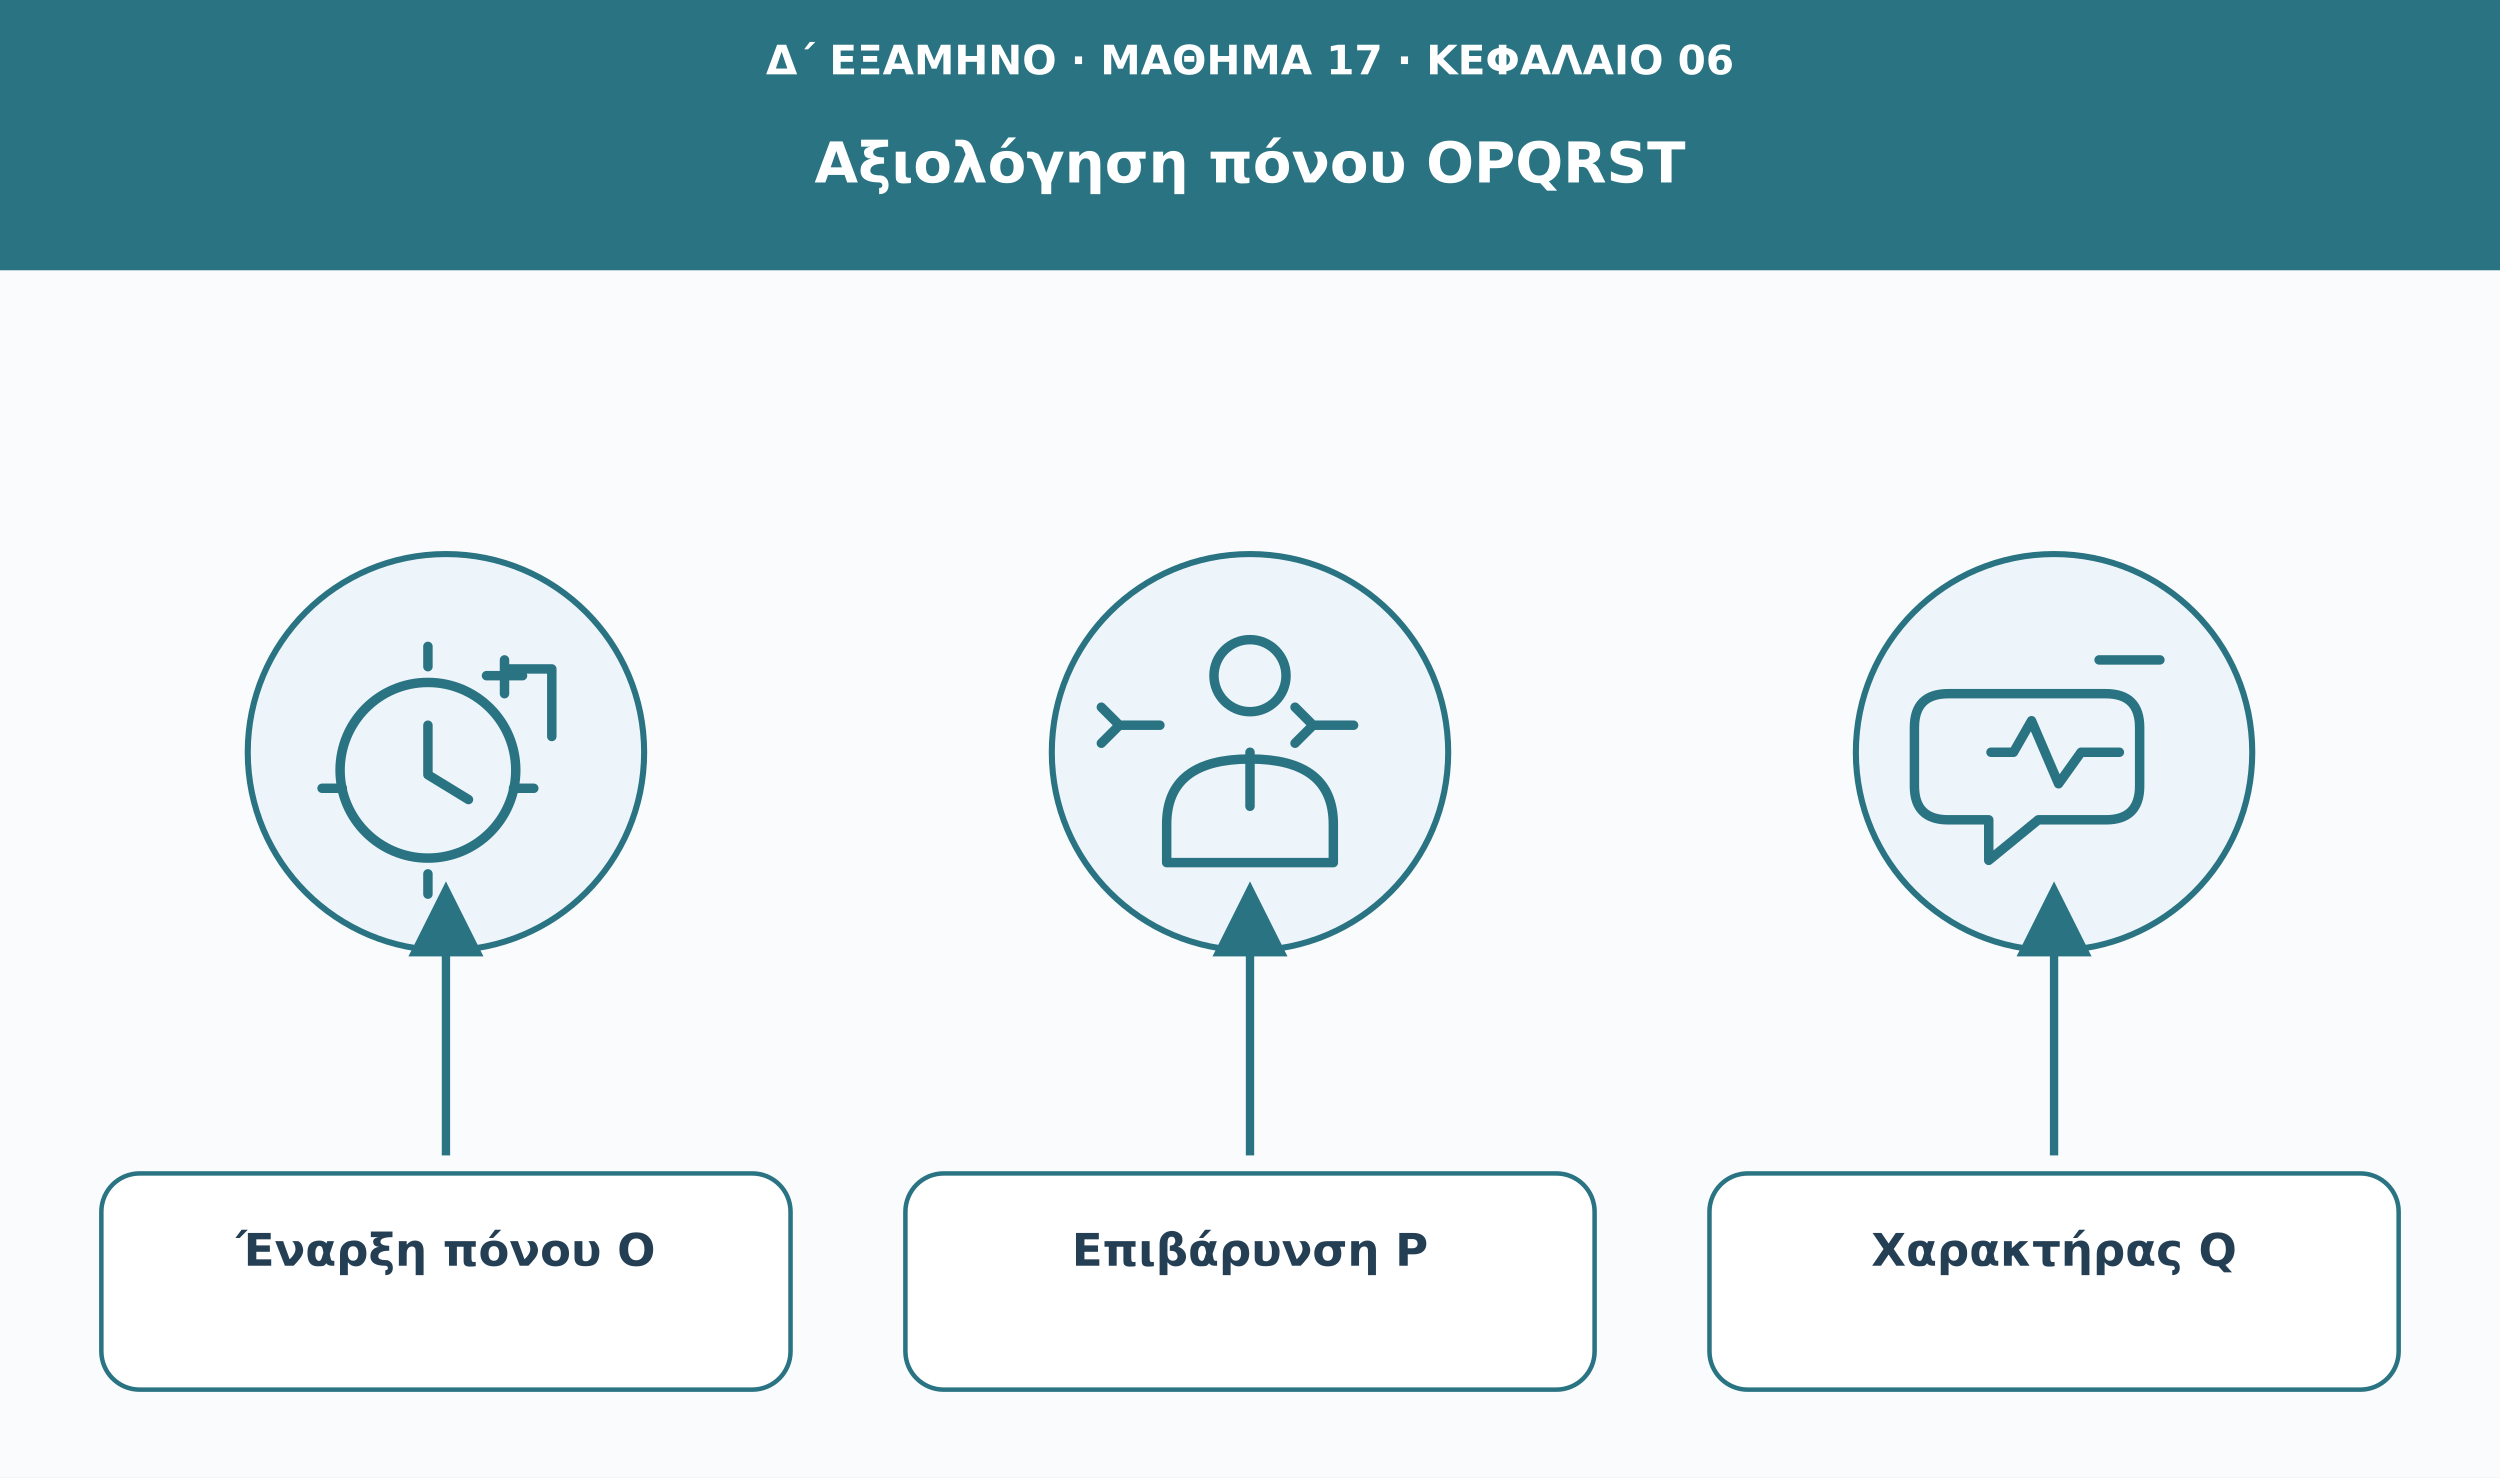
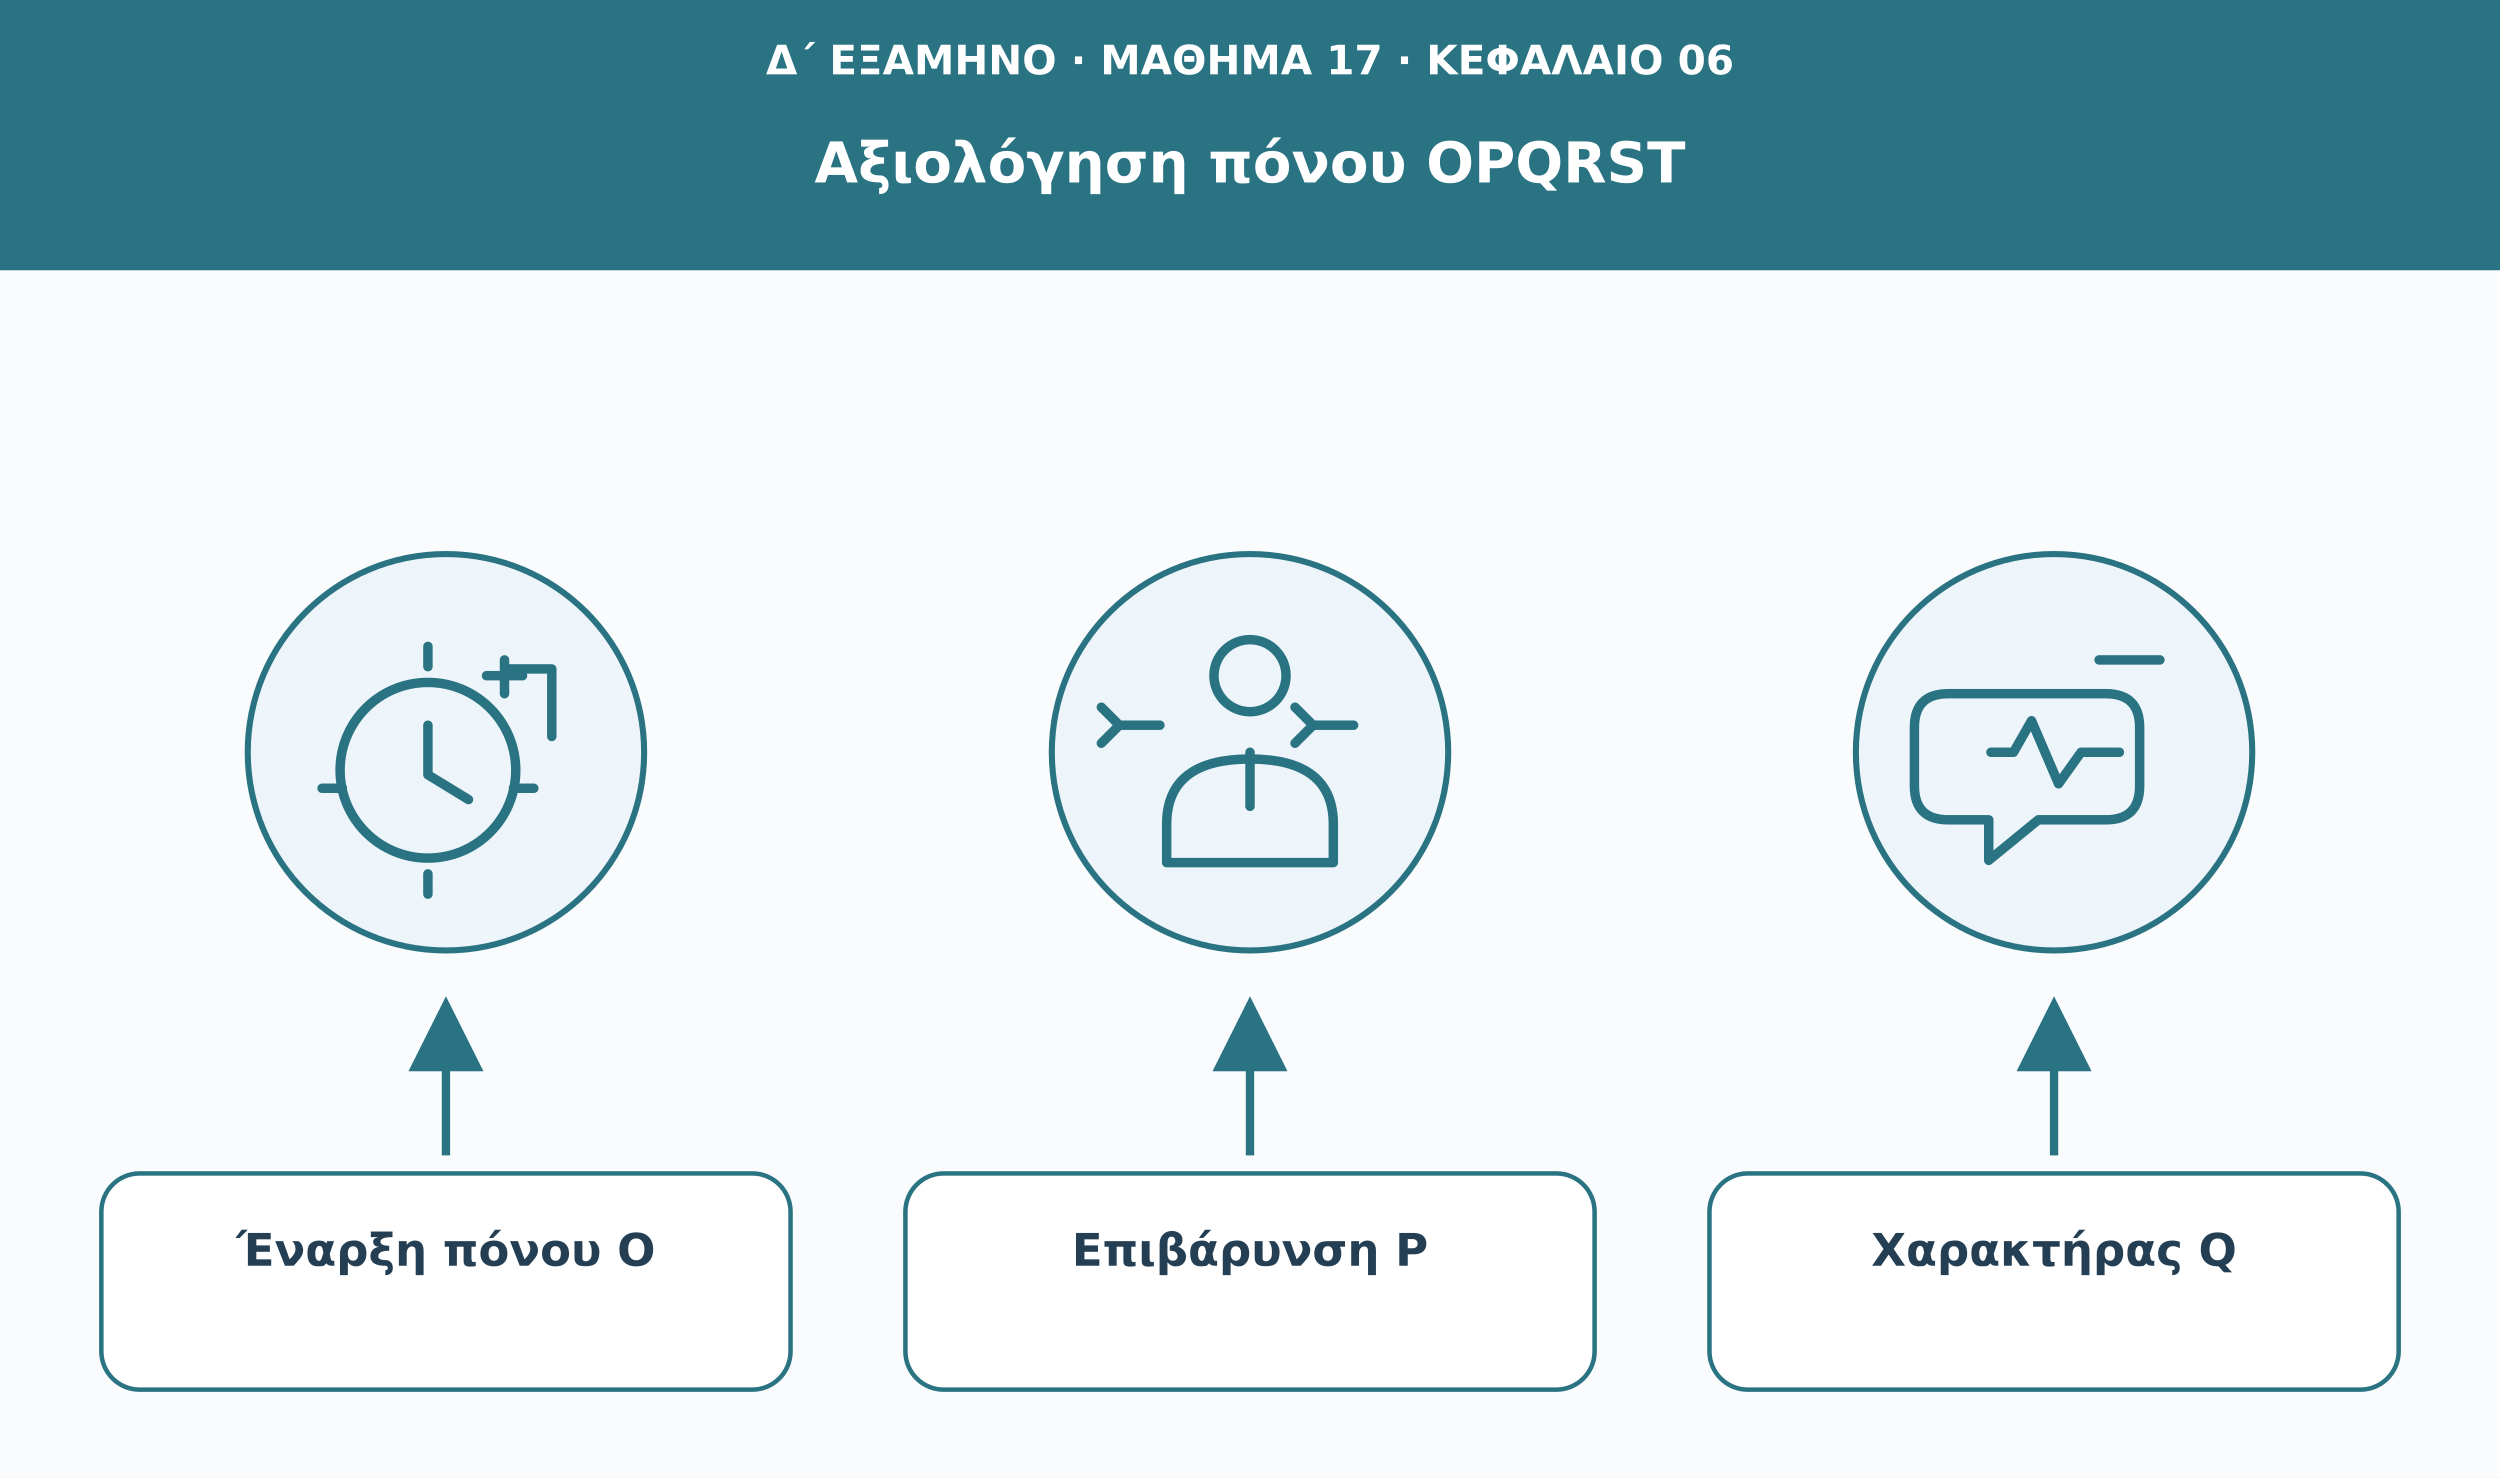
<svg xmlns="http://www.w3.org/2000/svg" viewBox="0 0 1110 656" role="img" aria-labelledby="t d">
  <defs>
    <marker id="arrow" viewBox="0 0 10 10" markerWidth="9" markerHeight="9" refX="8" refY="5" orient="auto">
      <path d="M0 0L10 5L0 10Z" fill="#297382" />
    </marker>
  </defs>
  <rect width="1110" height="656" fill="#f9fbfd" />
  <rect width="1110" height="120" fill="#297382" />
  <text x="555" y="33" font-family="DejaVu Sans,Arial,sans-serif" font-size="18" fill="#fff" font-weight="680" text-anchor="middle">Δ΄ ΕΞΑΜΗΝΟ · ΜΑΘΗΜΑ 17 · ΚΕΦΑΛΑΙΟ 06</text>
  <text x="555" y="81" font-family="DejaVu Sans,Arial,sans-serif" font-size="25" fill="#fff" font-weight="750" text-anchor="middle">Αξιολόγηση πόνου OPQRST</text>
  <circle cx="198" cy="334" r="88" fill="#edf5fa" stroke="#297382" stroke-width="2.7" />
  <g transform="translate(198 334)" fill="none" stroke="#297382" stroke-width="4.2" stroke-linecap="round" stroke-linejoin="round">
    <circle cx="-8" cy="8" r="39" />
    <path d="M-8-12v22l18 11M-8-47v9m0 92v9m-47-47h9m76 0h9" />
    <path d="M26-41v15m-8-8h16" />
    <path d="M27-37h20v30" />
  </g>
-   <path d="M198 513L198 398" stroke="#297382" stroke-width="3.7" marker-end="url(#arrow)" />
+   <path d="M198 513L198 449" stroke="#297382" stroke-width="3.7" marker-end="url(#arrow)" />
  <rect x="45" y="521" width="306" height="96" rx="17" fill="#fff" stroke="#297382" stroke-width="2" />
  <text x="198" y="562" font-family="DejaVu Sans,Arial,sans-serif" font-size="20" fill="#243f54" font-weight="700" text-anchor="middle">Έναρξη πόνου O</text>
  <circle cx="555" cy="334" r="88" fill="#edf5fa" stroke="#297382" stroke-width="2.7" />
  <g transform="translate(555 334)" fill="none" stroke="#297382" stroke-width="4.2" stroke-linecap="round" stroke-linejoin="round">
    <circle cy="-34" r="16" />
    <path d="M-37 49v-17q0-29 37-29t37 29v17Z" />
    <path d="M-58-12h18m-18 0-8-8m8 8-8 8m94-8h18m-18 0-8-8m8 8-8 8" />
    <path d="M0 0v24" />
  </g>
-   <path d="M555 513L555 398" stroke="#297382" stroke-width="3.7" marker-end="url(#arrow)" />
+   <path d="M555 513L555 449" stroke="#297382" stroke-width="3.7" marker-end="url(#arrow)" />
  <rect x="402" y="521" width="306" height="96" rx="17" fill="#fff" stroke="#297382" stroke-width="2" />
  <text x="555" y="562" font-family="DejaVu Sans,Arial,sans-serif" font-size="20" fill="#243f54" font-weight="700" text-anchor="middle">Επιβάρυνση P</text>
  <circle cx="912" cy="334" r="88" fill="#edf5fa" stroke="#297382" stroke-width="2.7" />
  <g transform="translate(912 334)" fill="none" stroke="#297382" stroke-width="4.2" stroke-linecap="round" stroke-linejoin="round">
    <path d="M-47-26h70q15 0 15 15v26q0 15-15 15h-30l-22 18v-18h-18q-15 0-15-15v-26q0-15 15-15Z" />
    <path d="M-28 0h10l8-14 12 28 10-14h17" />
    <path d="M20-41h27" />
  </g>
-   <path d="M912 513L912 398" stroke="#297382" stroke-width="3.7" marker-end="url(#arrow)" />
+   <path d="M912 513L912 449" stroke="#297382" stroke-width="3.7" marker-end="url(#arrow)" />
  <rect x="759" y="521" width="306" height="96" rx="17" fill="#fff" stroke="#297382" stroke-width="2" />
  <text x="912" y="562" font-family="DejaVu Sans,Arial,sans-serif" font-size="20" fill="#243f54" font-weight="700" text-anchor="middle">Χαρακτήρας Q</text>
</svg>
